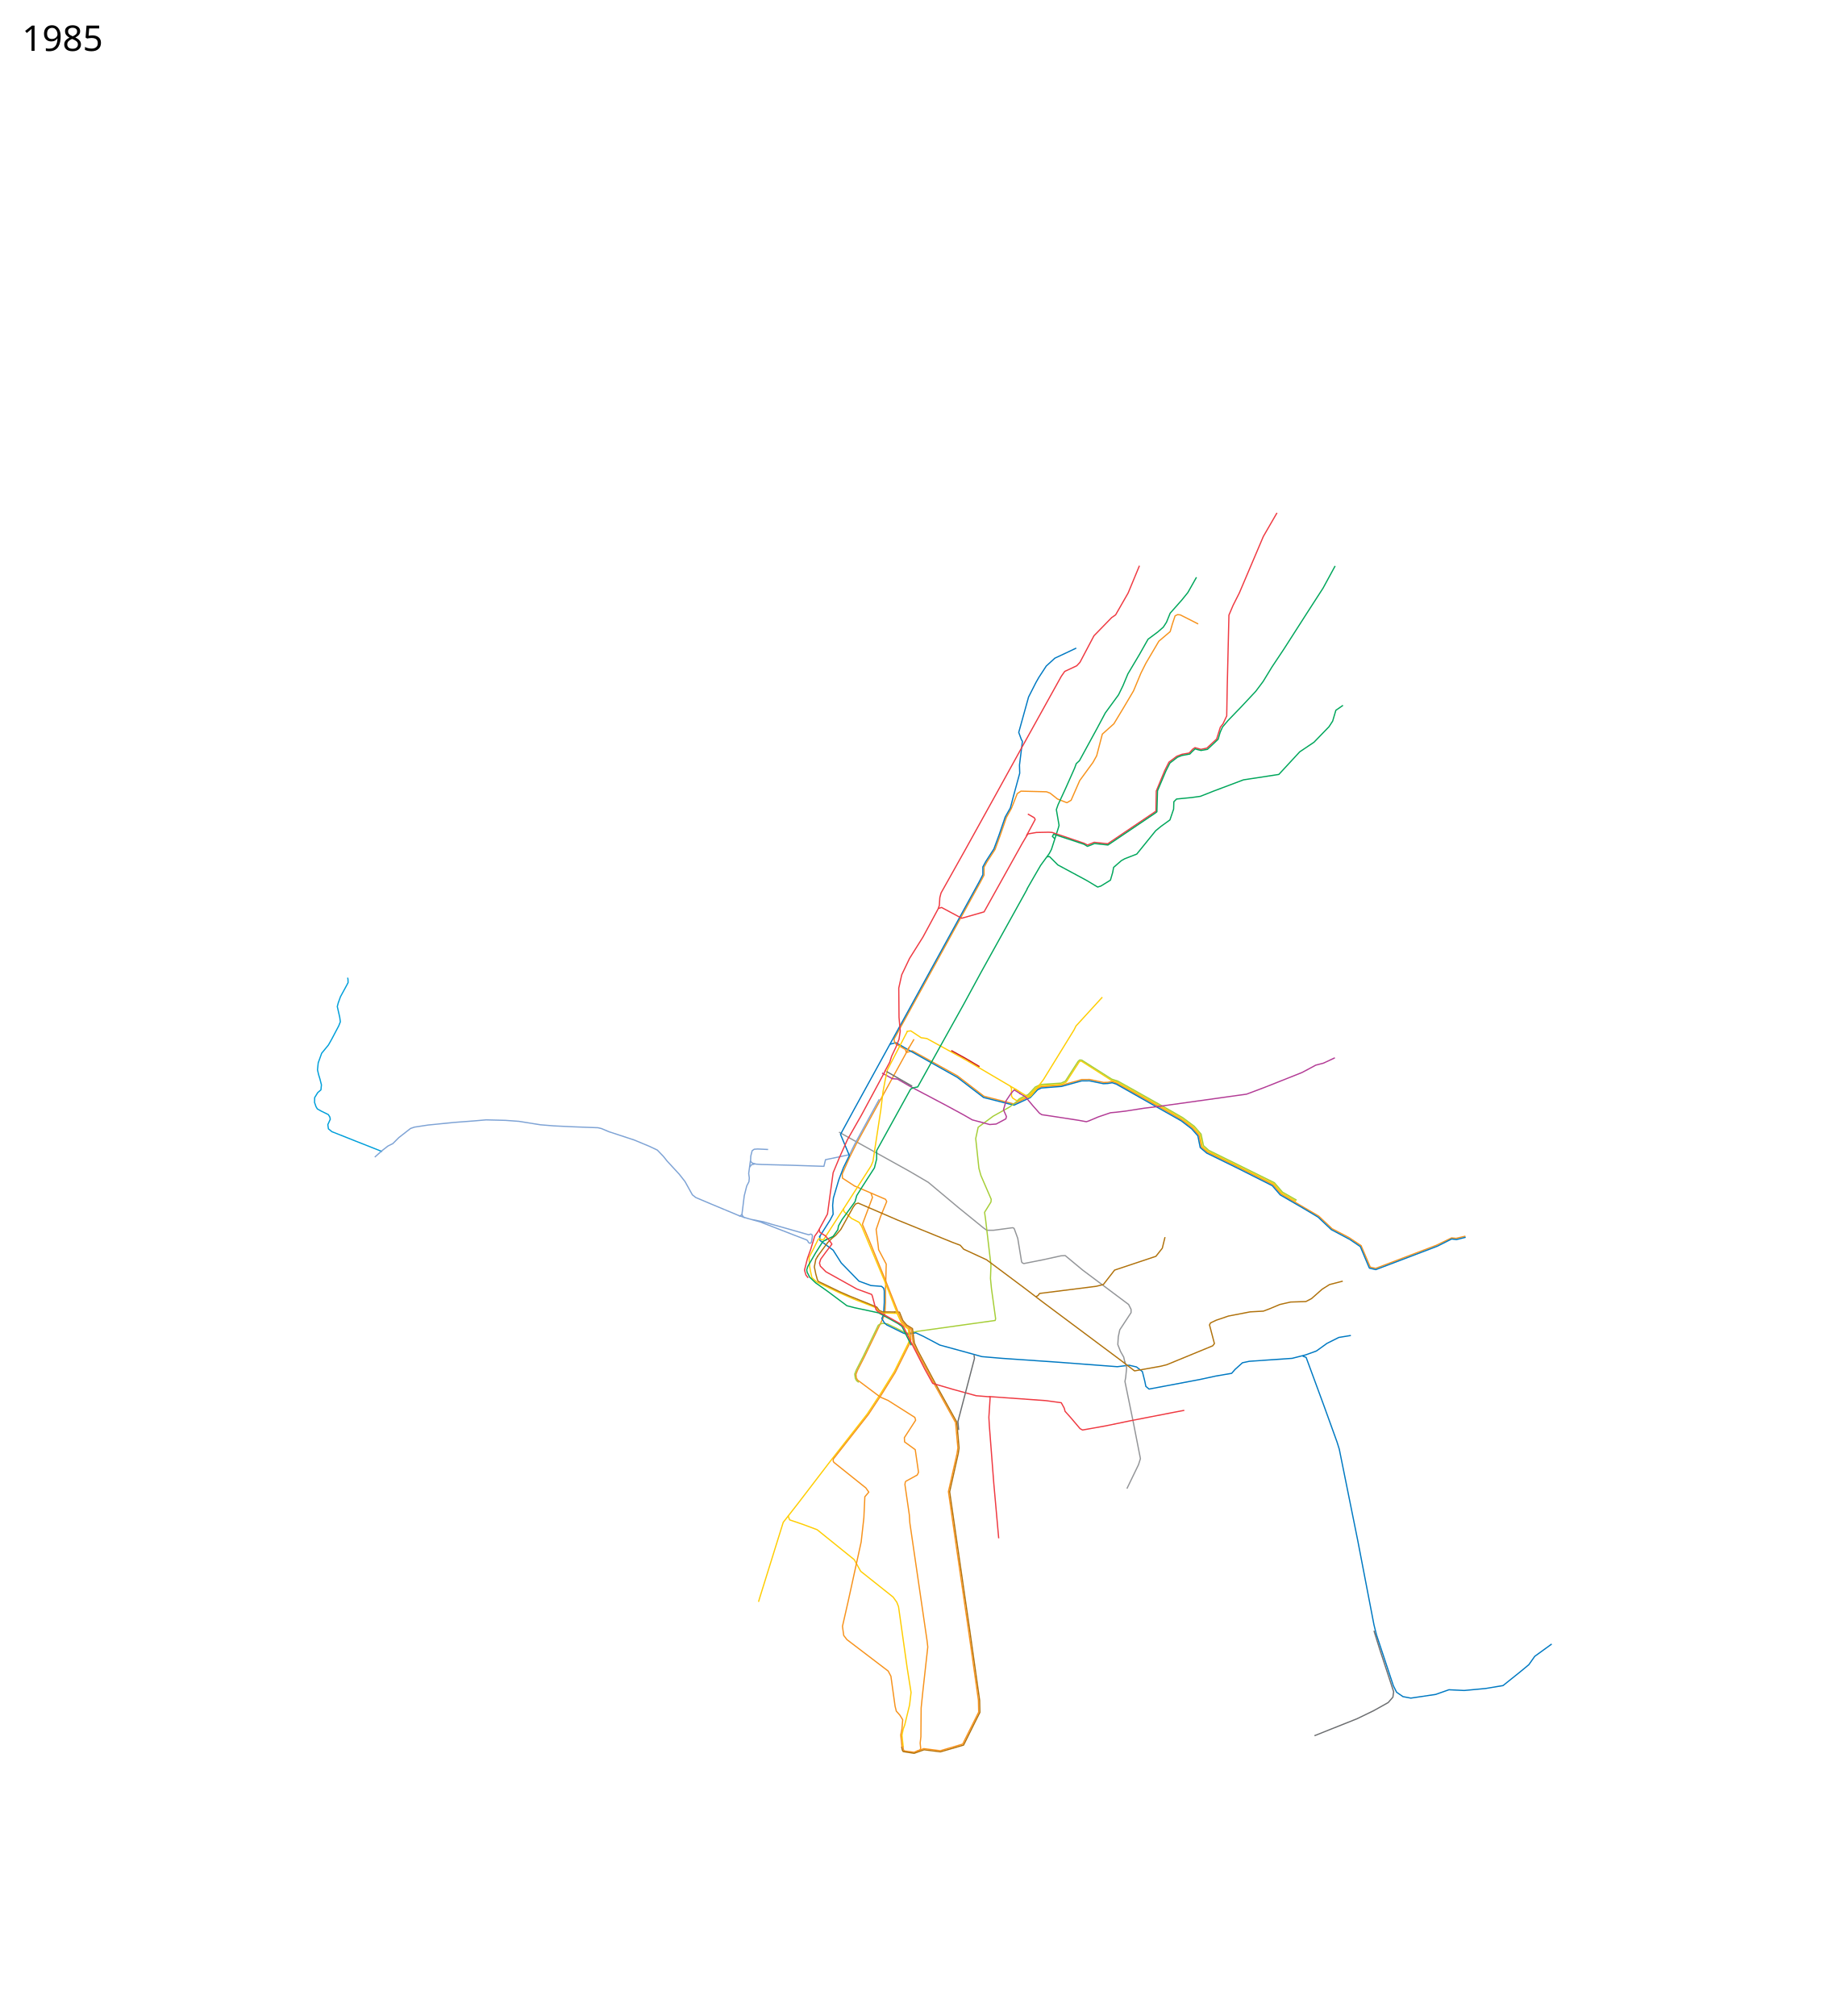
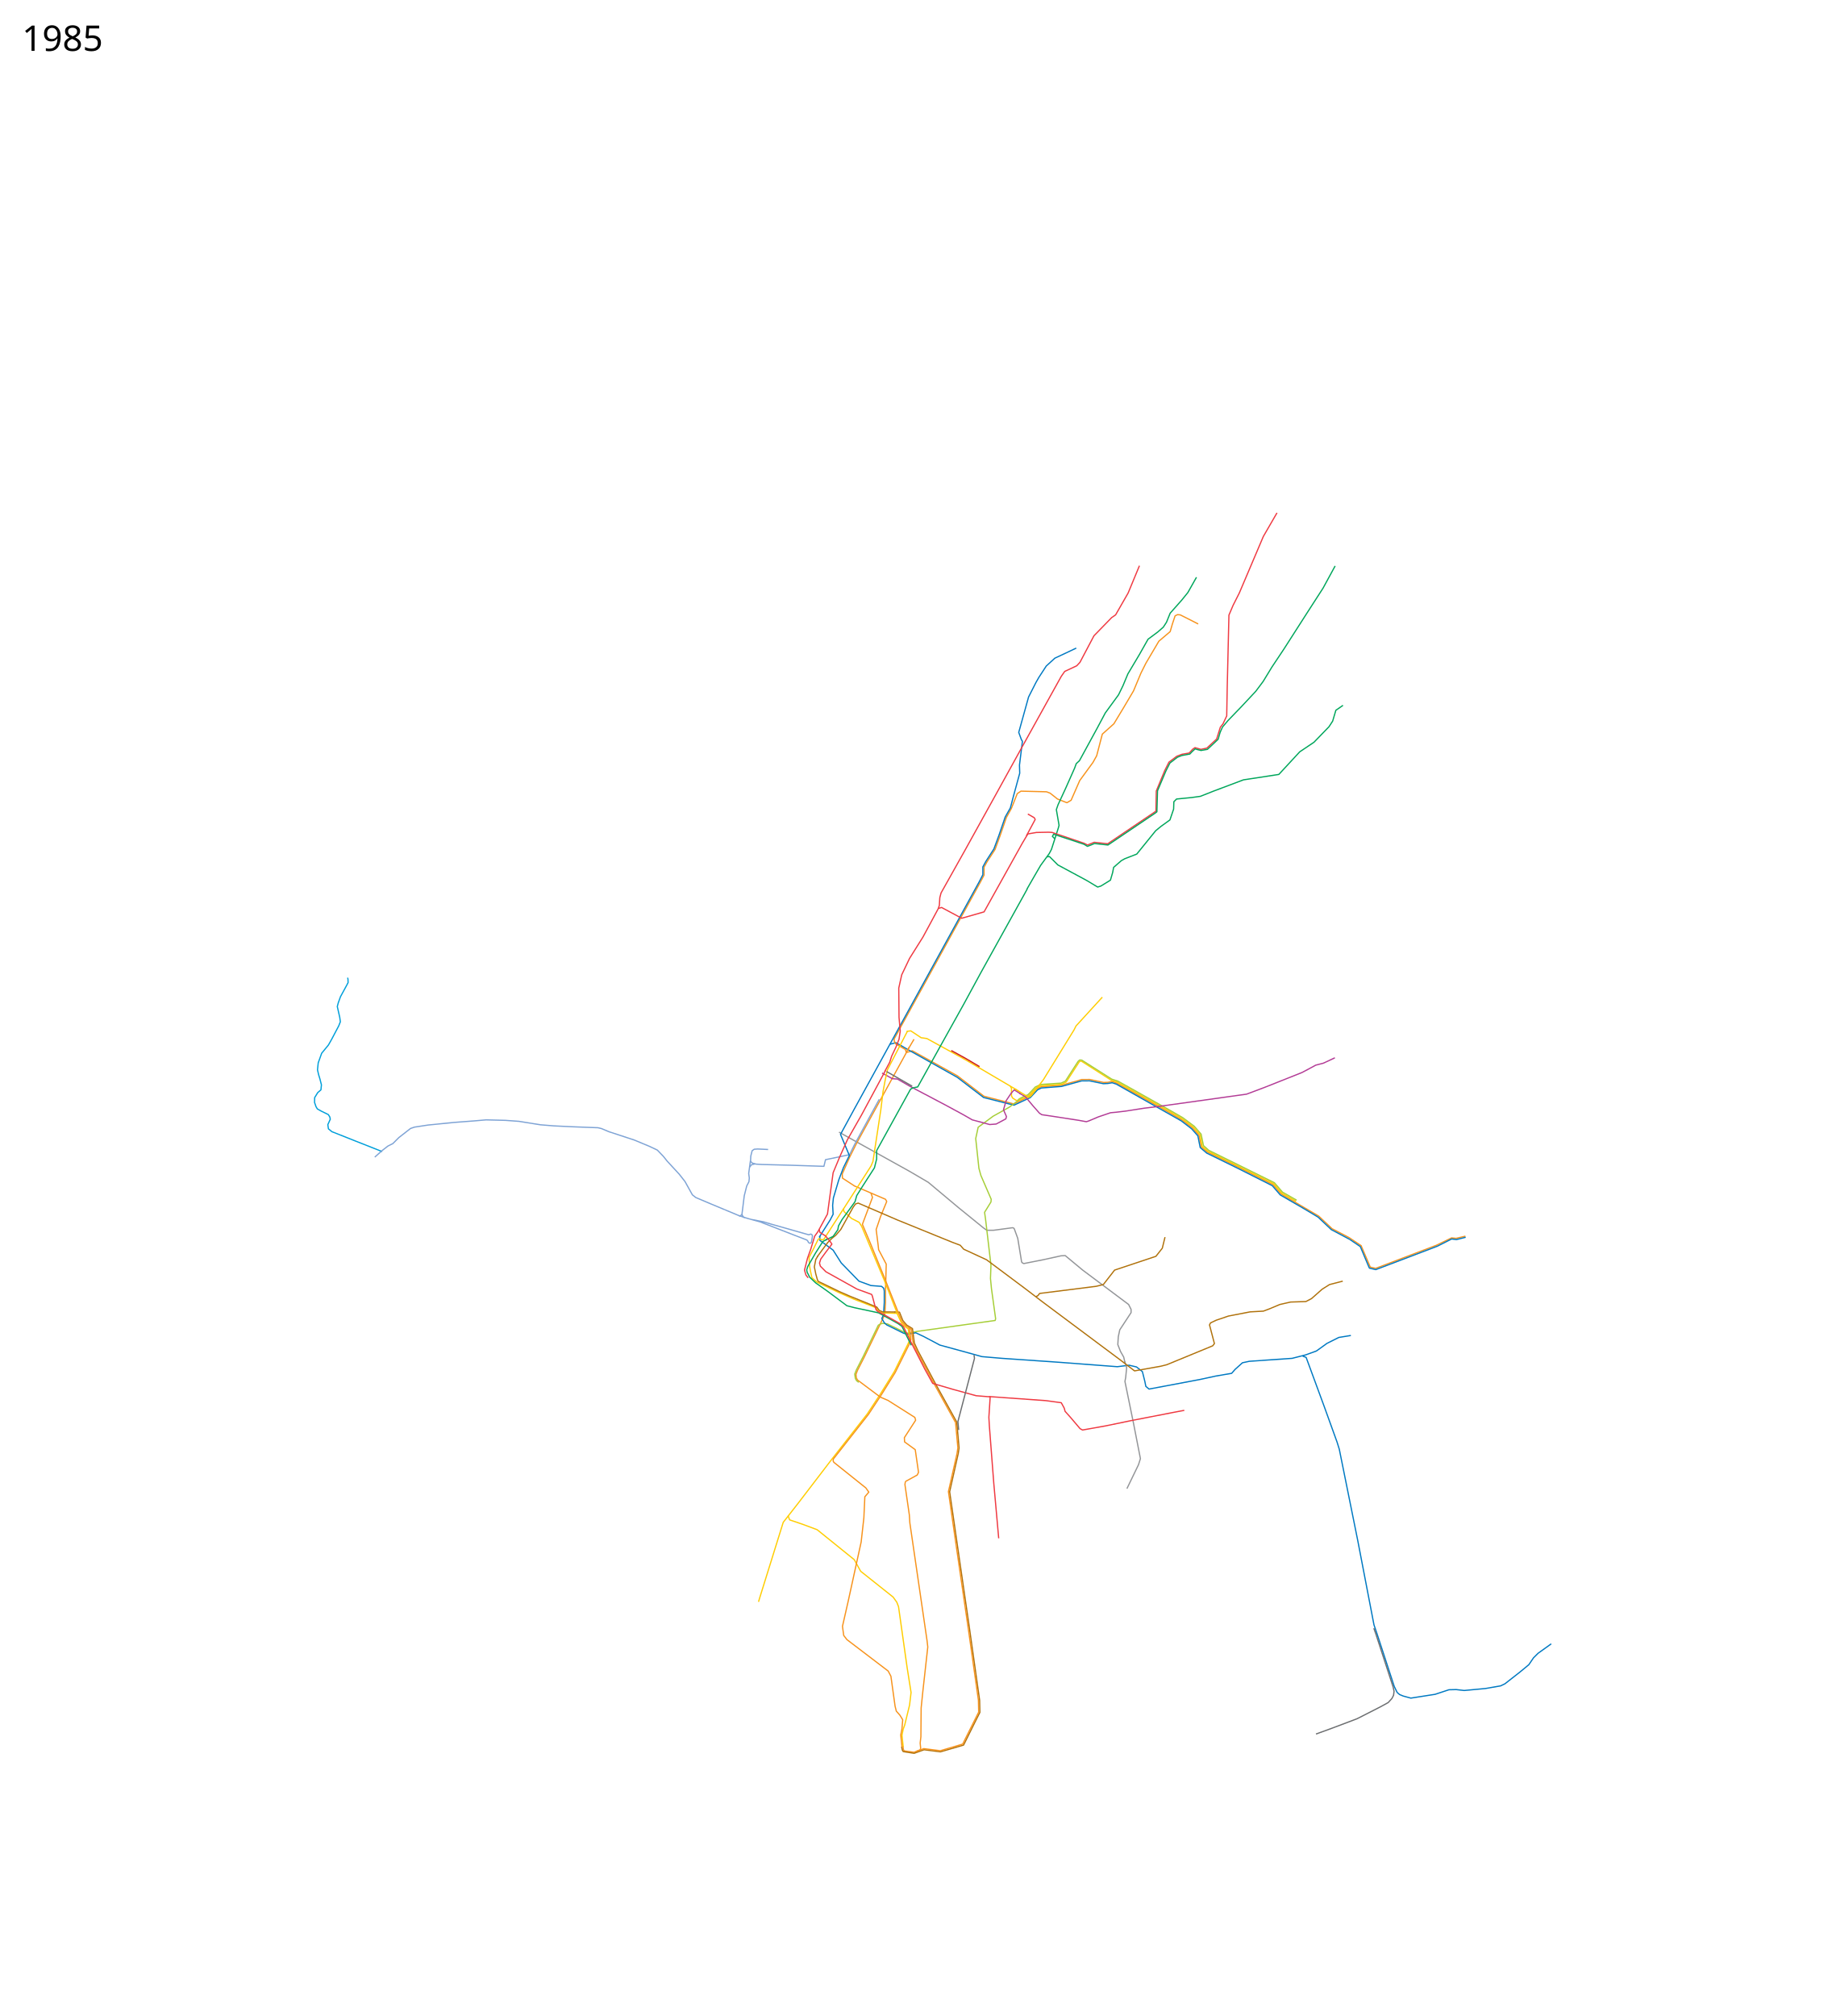
<svg xmlns="http://www.w3.org/2000/svg" width="7450" height="8200" viewBox="-1100 -1934 7450 8200">
  <path d="m2587.576 2346.983 23.187-7 184.017 102.084 35.508 27.288 72.356 55.644 121.403 31.266 56.885-27.621 6.695-2.043 29.661-31.686 18.03-8.54L3217 2481l23-7.25 39.75-10.5 19.75-6.25 33-.25 56.5 12 17.75-.5 16.75-3.5 19.5 7 203 113.75 60.75 35.25 44 33 26.5 30.25 9.25 46.749 24.75 21.5 116.25 56.5L4079 2885l32 37.5 153.25 90 54.25 51.25L4388 3100l48.75 32.75" style="fill:none;stroke:#f7931d;stroke-width:5;stroke-linecap:butt;stroke-linejoin:round;stroke-miterlimit:4;stroke-opacity:1;stroke-dasharray:none" />
  <path d="m2519.5 2313.5 25-6.5 53.5 31 196 110 107 82 123.537 31.265L3083 2534l7.365-3.034 30.228-32.204 15.318-7.448L3218 2485l82-22.5 32-.25 56.14 11.59 18.36-.84 17.5-3 16.75 5.5L3705 2625l42.5 32.5 25.25 28.75 4.75 24.5 4.75 23 26.5 22.5L3930 2815.5l145.5 73.25 32.25 37.5 96.5 56 57.25 34.25 54 51 74.5 39.5" style="fill:none;stroke:#0079c2;stroke-width:5;stroke-linecap:butt;stroke-linejoin:round;stroke-miterlimit:4;stroke-opacity:1;stroke-dasharray:none" />
  <path d="m3421.5 2460.5-121.695-77.789-5.805-.439-3.928 2.792L3237 2467l-18 9-51.5 3.5-32.864 2.288-20.822 9.78-28.95 30.728-8.466 4.305" style="fill:none;stroke:#ffcd02;stroke-width:5;stroke-linecap:butt;stroke-linejoin:round;stroke-miterlimit:4;stroke-opacity:1;stroke-dasharray:none" />
  <path d="m3420 2459.5 24.743 7.836L3668.25 2592.5l41.25 24.25 45.25 34 27 31 9 46.5 23.25 20.25 267.5 132.25 32.5 38 57.75 33.25M3010 2484.5l4.5 8.5v30.5l4.5 8.5 15 10 10.534-.975 27.966-13.525 6-2" style="fill:none;stroke:#ffcd02;stroke-width:5;stroke-linecap:butt;stroke-linejoin:round;stroke-miterlimit:4;stroke-opacity:1;stroke-dasharray:none" />
  <path d="m3037.839 2545.847 7.97-10.292L3066.5 2525l14.746-5.976 11.229-11.482 18.77-20.228 22.204-10.28 83.051-5.534 17.178-8.068 51.88-80.482 6.29-5.56 8.669.635 121.525 77.187 25.687 8.466 27.008 14.932 181.051 101.619 55.83 32.135 46.467 34.806 27.712 31.83 9.678 46.771 21.822 19.28 167.212 82.466 99.449 49.119 32.94 38.28 57.602 32.855" style="fill:none;stroke:#a6ce38;stroke-width:5;stroke-linecap:butt;stroke-linejoin:round;stroke-miterlimit:4;stroke-opacity:1;stroke-dasharray:none" />
  <path d="m4436 3131 38 89 22 5 247-94 62-30 18 2 38-9" style="fill:none;stroke:#f7931d;stroke-width:5;stroke-linecap:butt;stroke-linejoin:round;stroke-miterlimit:4;stroke-opacity:1;stroke-dasharray:none" />
  <path d="m2601 3515-8 18.5-55.5 112-57.5 92.5-52 79-144 184-137 179-61 78-96 308-4.5 15.5" style="fill:none;stroke:#ffcd02;stroke-width:5;stroke-linecap:butt;stroke-linejoin:round;stroke-miterlimit:4;stroke-opacity:1;stroke-dasharray:none" />
  <path d="m2313 2671 288 160 75 44 123 103 101 82 14 10h28l77.31-10.37 4.187 1.635 2.436 3.05L3040 3103l11 67 4.713 29.066 3.804 4.159 5.113 2.267L3143 3190l73-16 17-1 71 59 187 140 10 20v13l-46 70-6 28-2 32 11 28 13 23 5 22" style="fill:none;stroke:#939598;stroke-width:5;stroke-linecap:butt;stroke-linejoin:round;stroke-miterlimit:4;stroke-opacity:1;stroke-dasharray:none" />
  <path d="m3774 604-53-27-20-10-11-1-10 5-11 33-9 31-46 39-53 90-20 40-30 72-39 66-41 68-47 42-23 88-15 27-54 74-35 80-17 10-38.633-15.206-29.63-23.62-14.753-5.631L3053 1284l-15 10-24 60.375-20.445 36.88-25.624 74.47-20.306 55.4-32.99 50.854-11.76 21.271v32.125l-15.467 29.55-350.605 637.509 1.197 8.691 5.375 10.625 39.855 23.049 3.452 13.062L2385 2715l-28 56-31 70 1 17 49 32 77 33 49 21 5 9-25 61-18 53 8 63 2 19 31 58.813-3.016 109.286.016 48.002-2.939 47.944-40.06 82.955-43 89-28 55-6.172 16.282 1.537 14.111L2388 3679l92.945 69.652L2512 3762l109.4 69.27 3.254 11.372-45.873 70.864.877 17.404L2623 3962.5l11.5 79.25 1.75 13.25-5.266 10.634-42.052 23.107L2583 4092M2598.542 2324.95l-20.644 39.152" style="fill:none;stroke:#f7931d;stroke-width:5;stroke-linecap:butt;stroke-linejoin:round;stroke-miterlimit:4;stroke-opacity:1;stroke-dasharray:none" />
  <path d="m2588 2261 17-2 41.923 27.876 23.299 3.271 154.81 85.075L3027 2494l21.5 14" style="fill:none;stroke:#ffcd02;stroke-width:5;stroke-linecap:butt;stroke-linejoin:round;stroke-miterlimit:4;stroke-opacity:1;stroke-dasharray:none" />
  <path d="m2476.5 2537.5-100.5 184-20 41-98 20.5-6.5 27-136.5-4.5-116-3-23.5-1.5-15-4-7.5-7.5 1-21 5.5-22 8.5-6 14-1 42.5 2" style="fill:none;stroke:#7ea3d5;stroke-width:5;stroke-linecap:butt;stroke-linejoin:round;stroke-miterlimit:4;stroke-opacity:1;stroke-dasharray:none" />
  <path d="m3278 702-42 20-45 21-35 32-30 46-12 21-30 59-40 144 11 30 4 6-12 97 1 33-27 99-11 42-21 37-26 76-20 54-33 51-12 22v32l-15 29-509 926-55 101 36 86-24 49-19 50-22 74-3 30 2 36-12 23-45 71" style="fill:none;stroke:#0079c2;stroke-width:5;stroke-linecap:butt;stroke-linejoin:round;stroke-miterlimit:4;stroke-opacity:1;stroke-dasharray:none" />
  <path d="m2583 4092-2 12 18 124 2 32 70 479 3 26-20 180-7 68-1 117-3 26 2 20-1.375 7.25-25.375 10-39.875-5.5-3.75-5.75-1.625-14" style="fill:none;stroke:#f7931d;stroke-width:5;stroke-linecap:butt;stroke-linejoin:round;stroke-miterlimit:4;stroke-opacity:1;stroke-dasharray:none" />
  <path d="m2393.12 3688.706-8.584-6.646-5.171-9.332-2.517-17.65 7.08-18.076 27.456-53.708 61.367-127.17 8.941-4.889 8.207-2.64L2510 3451l67.5 33.25 13.492 4.348L2623 3483l10-2 315-44 2-7-17-123-4-41 2-54L2909 3025l-4-28 26-42 1-11-42-97-8-29-13-121 10-46 61-45 65.881-36.797 32.314-24.423" style="fill:none;stroke:#a6ce38;stroke-width:5;stroke-linecap:butt;stroke-linejoin:round;stroke-miterlimit:4;stroke-opacity:1;stroke-dasharray:none" />
  <path d="M2235 3092v19l54 40 33 52 72 74 48.702 17.897 43.243 3.332 8.96 7.646L2497 3317v47l-3 50-7 15 10 17 10 9 69 34 16 4 33-6 32 15 66 35 139 38 32 9 82 7 232 16 237 18 48-6 30 7 24 19 10 40 4 20 13 11 207-39 60-13" style="fill:none;stroke:#0079c2;stroke-width:5;stroke-linecap:butt;stroke-linejoin:round;stroke-miterlimit:4;stroke-opacity:1;stroke-dasharray:none" />
  <path d="m2591 2339 27-46" style="fill:none;stroke:#f7931d;stroke-width:5;stroke-linecap:butt;stroke-linejoin:round;stroke-miterlimit:4;stroke-opacity:1;stroke-dasharray:none" />
-   <path d="m3840 3664 70-12 14-16 30-27 28-6 174-12 55-14 44-16 43-31 48-24 49-8M4199 3582l14 5 74 201 52 144 9 29 75 371 66 343 10 40 69 208 13 26 26 18 32 6 101-15 54-19 62 3 86-8 72-12 70-56 35-29 24-34 69-50" style="fill:none;stroke:#0079c2;stroke-width:5;stroke-linecap:butt;stroke-linejoin:round;stroke-miterlimit:4;stroke-opacity:1;stroke-dasharray:none" />
+   <path d="m3840 3664 70-12 14-16 30-27 28-6 174-12 55-14 44-16 43-31 48-24 49-8M4199 3582l14 5 74 201 52 144 9 29 75 371 66 343 13.065 38.291 69.435 212.391 11.878 24.315 9.656 8.362 14.59 6.114L4639 4973l98.73-15.455L4794 4939l29.523-.708L4856 4942l86-8 62.162-10.78 17.552-8.469L5084 4866l35-29 18.953-27.853 18.776-18.656 53.367-38.26" style="fill:none;stroke:#0079c2;stroke-width:5;stroke-linecap:butt;stroke-linejoin:round;stroke-miterlimit:4;stroke-opacity:1;stroke-dasharray:none" />
  <path d="m2488 2430.5 42 23 20.5 1.5 52 30 24.5 13 118.5 62.5 72 39 37.5 21.5 71 19 26-2 39.5-21 2.5-9.5-12-27.5 10.5-36.5 20-30 13-14.5 25 15.5" style="fill:none;stroke:#b33c96;stroke-width:5;stroke-linecap:butt;stroke-linejoin:round;stroke-miterlimit:4;stroke-opacity:1;stroke-dasharray:none" />
  <path d="m2591 2261-81 156-9 41-9 48-9 74-32 210-8 19-45 70-68 106" style="fill:none;stroke:#ffcd02;stroke-width:5;stroke-linecap:butt;stroke-linejoin:round;stroke-miterlimit:4;stroke-opacity:1;stroke-dasharray:none" />
  <path d="m2331 2983-80 124-8 2-10.239-5.06-4.51 2.812L2208 3148l-17 32 2 34.5 3.5 20.5 6.127 27.776 18.94 17.343L2318 3326l55 24 90 35 11 16 14 5 62 2" style="fill:none;stroke:#ffcd02;stroke-width:5;stroke-linecap:butt;stroke-linejoin:round;stroke-miterlimit:4;stroke-opacity:1;stroke-dasharray:none" />
  <path d="m2538.237 3402.31 20.638.754 13.591 33.977 15.856 18.625 23.407 14.346 7.624 58.25 13.949 30.85 75.208 141.116 83.49 150.39 9.292 104.664-3.323 22.718-34.97 155.586 30.614 212.189L2844.585 4696l40.293 285.641 1.094 49.359-18.685 37.06-45.315 91.293-2.481 4.813-93.992 27.334-66.5-8.5-40.5 14.5-44.5-7-3.5-6-3-14" style="fill:none;stroke:#b0720c;stroke-width:5;stroke-linecap:butt;stroke-linejoin:round;stroke-miterlimit:4;stroke-dasharray:none;stroke-opacity:1" />
  <path d="m2331 2982 2 12 31 28 31 16 10 16 94 224 52 133" style="fill:none;stroke:#ffcd02;stroke-width:5;stroke-linecap:butt;stroke-linejoin:round;stroke-miterlimit:4;stroke-opacity:1;stroke-dasharray:none" />
  <path d="m2442.5 2918 6.5 18.5-41 109.5 30 71 58 142 72 181" style="fill:none;stroke:#f7931d;stroke-width:5;stroke-linecap:butt;stroke-linejoin:round;stroke-miterlimit:4;stroke-opacity:1;stroke-dasharray:none" />
  <path d="M2106 4231c1 4 6 17 6 17l53 18 59 22 151 122 26 47 132 105 15 21 7 18 35 248 16 101-6 51-20 82-6 16-5 25 5 47" style="fill:none;stroke:#ffcd02;stroke-width:5;stroke-linecap:butt;stroke-linejoin:round;stroke-miterlimit:4;stroke-opacity:1;stroke-dasharray:none" />
  <path d="m3475 3603 8 26-4 40-3 16 35 171 28 143-8 25-47 97" style="fill:none;stroke:#939598;stroke-width:5;stroke-linecap:butt;stroke-linejoin:round;stroke-miterlimit:4;stroke-opacity:1;stroke-dasharray:none" />
  <path d="m2225 3177 19-26 23-31 17-17 16-13 20-23 50-90 10-14 11-3.5 159 68.5 224 91 32 12 14 16 93 43 154 115 72 55 320 239 56 43 107-19 24-6 187-77 7-9-20-76 4-8 23-11 50-17 88-17 54-3 24-9 43-18 44-10 62-2 23-12 43-38 30-19 31-8 22.992-6.03" style="fill:none;stroke:#b0720c;stroke-width:5;stroke-linecap:butt;stroke-linejoin:round;stroke-miterlimit:4;stroke-opacity:1;stroke-dasharray:none" />
  <path d="m3639 3098-11 45-26 33-168 56-46 59-29 7-230 29-7 9-8 4" style="fill:none;stroke:#b0720c;stroke-width:5;stroke-linecap:butt;stroke-linejoin:round;stroke-miterlimit:4;stroke-opacity:1;stroke-dasharray:none" />
  <path d="m2618 2489-14 7-138 250v34l-9 36-54 84-18 29-7 25-53 73-14 25-3 16-19 27-31 15" style="fill:none;stroke:#00a65b;stroke-width:5;stroke-linecap:butt;stroke-linejoin:round;stroke-miterlimit:4;stroke-opacity:1;stroke-dasharray:none" />
  <path d="m2549 3408 15 33 5.4 8.4 14.6 15 10.42 6.538L2601 3515" style="fill:none;stroke:#ffcd02;stroke-width:5;stroke-linecap:butt;stroke-linejoin:round;stroke-miterlimit:4;stroke-opacity:1;stroke-dasharray:none" />
  <path d="m2227 3174.5-8.5 14-6 30.5 6 29 7.057 25.34 3.7 5.013 84.626 40.908 41.617 18.239 111 45 10 13.5 13.5 6 50.864.5" style="fill:none;stroke:#b0720c;stroke-width:5;stroke-linecap:butt;stroke-linejoin:round;stroke-miterlimit:4;stroke-opacity:1;stroke-dasharray:none" />
  <path d="m2599.028 3467.397.816 5.581 5.532 41.771-7.545 20.479-56.705 114.021-57.05 91.565-51.337 77.965-143.35 182.328-.148 8.019 2.76 4.873 130 104 12.135 17.17-16.136 18.83-4 86-11 98-53 242-23 101 5 37 13 17 168 128 11 21 17 122 5 20 15 17 11 18-3 37-5 25 4.979 48.56" style="fill:none;stroke:#f7931d;stroke-width:5;stroke-linecap:butt;stroke-linejoin:round;stroke-miterlimit:4;stroke-dasharray:none;stroke-opacity:1" />
  <path d="m2263 3107-16 9-29.5 46.5-31.5 54.5-4.572 14.478 1.897 9.398 10.631 20.472 24.083 22.77L2266 3318l79 59 31 8 98 21 78 43 17 12 38 77M2618 2490l15-3 119-214 68-122 70-129 177-319 12-22M3077 1683l27-47 29-50 35-48 9-17 28-87 3-11-11-64 7-20 31-67 36-81 7-19 13-12 72-132 33-62 54-74 18-37 20-48 47-79 35-62 39-29 23-20 13-20 15-37 47-53 25-31 35-62M3863 1045l10-22 22-26 55-57 58-62 30-40 36-59 48-72 91-142 69-107 49-90M3160 1551l9-1 34 34 117 63 45 27 13-4 39-24 9-31 4-21 31-27 14-8 49-19 77-95 22-18 36-26 15-44 1-30 11-11 61-6 36-5 53-21 122-46 144-22 85-92 58-39 61-63 15-23 13-44 29-20" style="fill:none;stroke:#00a65b;stroke-width:5;stroke-linecap:butt;stroke-linejoin:round;stroke-miterlimit:4;stroke-opacity:1;stroke-dasharray:none" />
  <path d="m2499 2424 20-37 8-25 18-38 12-31 5-33-5-56-1-119 12-54 32-67 54-86 26-48 36-67 5-14 2-32 5-19 97-173 123-222 102-185 127-229 20-36 20-36 14-20 49-23 13-14 57-108 72-74 16-11 51-89 46-111" style="fill:none;stroke:#ef3a42;stroke-width:5;stroke-linecap:butt;stroke-linejoin:round;stroke-miterlimit:4;stroke-opacity:1;stroke-dasharray:none" />
  <path d="m2718 1761 12-4 82 44 91-26 156-280 22-37 35-6 50-1 14 1 130 44 14 7 27-11 55 6 196-132.5 1.5-82 34.5-83.5 17-34 32-24 21-8 29-5 15-16 9-6 24 7 24-5 40-37 15-48 11-14 15-32 2-114 7-296 17-40 25.25-50L4039 248l55.5-96" style="fill:none;stroke:#ef3a42;stroke-width:5;stroke-linecap:butt;stroke-linejoin:round;stroke-miterlimit:4;stroke-opacity:1;stroke-dasharray:none" />
  <path d="m3081 1377 26 15 4 7-36 67M2502 2420l-98 182-57 100-31 69-27 65-16 116-7 52-39 72-13 18-16 53-13 36-12.5 49 6 20.5 9 11" style="fill:none;stroke:#ef3a42;stroke-width:5;stroke-linecap:butt;stroke-linejoin:round;stroke-miterlimit:4;stroke-opacity:1;stroke-dasharray:none" />
  <path d="m2231.5 3066 4 13 22.5 14 20.5 25 5.5 8.5-24 31.5-21.5 29.5-5 16 3.5 12.5 22.55 22.802L2385.5 3309l60 22 3 6.5 11 42 4 13.5 6.5 7 36 19 57 32 12 11 35.5 73" style="fill:none;stroke:#ef3a42;stroke-width:5;stroke-linecap:butt;stroke-linejoin:round;stroke-miterlimit:4;stroke-opacity:1;stroke-dasharray:none" />
  <path d="m2568 3440 17.048 18.898 21.96 13.95 7.492 56.652 14.5 32 76 142.5 82 148 9.348 102.969L2793 3978l-35 155 31 216 52 357 39 276 1 48-65 130-91 27-67-8.5-32 11.5" style="fill:none;stroke:#f7931d;stroke-width:5;stroke-linecap:butt;stroke-linejoin:round;stroke-miterlimit:4;stroke-dasharray:none;stroke-opacity:1" />
  <path d="m2609 3531.5 53.5 104.5 31.5 57 82 24 94.5 26 55.5 4.5" style="fill:none;stroke:#ef3a42;stroke-width:5;stroke-linecap:butt;stroke-linejoin:round;stroke-miterlimit:4;stroke-opacity:1;stroke-dasharray:none" />
  <path d="m2923 3746.5 231.5 16.5 62.5 8.5 12 22 3.5 13 21.5 24 39.5 46.5 10 5.5 95-17 101.5-21 170-33 47.5-9" style="fill:none;stroke:#ef3a42;stroke-width:5;stroke-linecap:butt;stroke-linejoin:round;stroke-miterlimit:4;stroke-opacity:1;stroke-dasharray:none" />
  <path d="m2928 3745.5-5.5 85.5 2 35 18 233.5 20 223.5" style="fill:none;stroke:#ef3a42;stroke-width:5;stroke-linecap:butt;stroke-linejoin:round;stroke-miterlimit:4;stroke-opacity:1;stroke-dasharray:none" />
  <path d="m2610.5 2484-104-59.5" style="fill:none;stroke:#6c6e70;stroke-width:5;stroke-linecap:butt;stroke-linejoin:round;stroke-miterlimit:4;stroke-opacity:1;stroke-dasharray:none" />
  <path d="m3046.5 2512.5 24.5 14.5 31 37 26.5 30 9.5 6 37.5 5.5L3289 2623l30 5.5 9.5-3 39-16.5 50-17 22-2 38-4.5 77-12 50.5-6 286.5-40 79-11 72-27 153.5-61 27.5-14.5 28.5-15.5 31-8 47-22" style="fill:none;stroke:#b33c96;stroke-width:5;stroke-linecap:butt;stroke-linejoin:round;stroke-miterlimit:4;stroke-opacity:1;stroke-dasharray:none" />
-   <path d="m2862 3577 2 14-67.5 257.5 3.262 33.895M4489 4699l23 74 43 131 14 43-3 22-19 22-59 33-68 33-103 41-70 28" style="fill:none;stroke:#6c6e70;stroke-width:5;stroke-linecap:butt;stroke-linejoin:round;stroke-miterlimit:4;stroke-opacity:1;stroke-dasharray:none" />
+   <path d="m2862 3577 2 14-67.5 257.5 3.262 33.895M4488.4 4688.78l8.068 22.868 70.27 215.58 3.965 18.133-2.04 16.206-6.71 12.92L4547 4991l-31.816 17.493L4420 5057l-103.274 38.97-63.596 23.11" style="fill:none;stroke:#6c6e70;stroke-width:5;stroke-linecap:butt;stroke-linejoin:round;stroke-miterlimit:4;stroke-opacity:1;stroke-dasharray:none" />
  <path d="m3190 1477-9-9 5-9 123.5 41 14 8.5 15.5-6 13-5.5 55 6 57-38.5 135.5-91.5 6.5-5 2.5-85.5 34.21-80.906L3659 1169.5l30.5-23.5 18-7 32.5-6 9-9.5 12.5-11.5 8 2.5 16 4 26-4.5 43.5-41 9-31" style="fill:none;stroke:#00a65b;stroke-width:5;stroke-linecap:butt;stroke-linejoin:round;stroke-miterlimit:4;stroke-opacity:1;stroke-dasharray:none" />
  <text x="-1010.547" y="-1727.039" xml:space="preserve" style="font-size:144px;font-style:normal;font-weight:400;fill:#000;fill-opacity:1;stroke:none;font-family:Sans;-inkscape-font-specification:Sans">
    <tspan x="-1010.547" y="-1727.039">1985</tspan>
  </text>
  <path d="m3027 2494 47.58 29.29 6.352 5.354 6.62-.16L3096 2521l48-63 125-203 8-16 107-117" style="fill:none;stroke:#ffcd02;stroke-width:5;stroke-linecap:butt;stroke-linejoin:round;stroke-miterlimit:4;stroke-opacity:1;stroke-dasharray:none" />
  <path d="m4390 3107 43.419 29.444 31.694 75.443 5.387 12.202 25.873 6.035L4746.5 3135l58.5-29.5 19.5 2.5 37.5-9.5" style="fill:none;stroke:#0079c2;stroke-width:5;stroke-linecap:butt;stroke-linejoin:round;stroke-miterlimit:4;stroke-dasharray:none;stroke-opacity:1" />
  <text x="-1010.547" y="6163.961" xml:space="preserve" style="font-size:144px;font-style:normal;font-weight:400;fill:#000;fill-opacity:1;stroke:none;font-family:Sans;-inkscape-font-specification:Sans" />
  <path d="M454.5 2750 347 2707.5l-97-38.5-14-11.5-2.5-17 10-22-2-9.5-6-9.5L206 2585l-15-8.5-5.5-9-6-17.5.5-19.5 12.5-20.5 13-11 1-10 1-10.5-6-23.5-5.5-18-4.5-19.5 3-28.5 14-39 27.5-33.5 13-23 29-55 6.5-16.5-2.5-18-10-44 4-15 9-25 24.5-45 6.5-12.5-.5-13.5-1.31-6.29" style="fill:none;stroke:#009fda;stroke-width:5;stroke-linecap:butt;stroke-linejoin:round;stroke-miterlimit:4;stroke-opacity:1;stroke-dasharray:none" />
  <path d="m1971.5 2800-14.5 3.5-7.5 9.5M1906 3010.5l24 8" style="fill:none;stroke:#7ea3d5;stroke-width:5;stroke-linecap:butt;stroke-linejoin:round;stroke-miterlimit:4;stroke-opacity:1;stroke-dasharray:none" />
  <path d="m1918 3006.5-8.251 5.602-61.767-25.757" style="fill:none;stroke:#7ea3d5;stroke-width:5;stroke-linecap:butt;stroke-linejoin:round;stroke-miterlimit:4;stroke-opacity:1;stroke-dasharray:none;marker-start:none" />
  <path d="M1847.982 2986.345 1792 2963l-61.5-26-14-11-17.5-31.5-12.5-22.5-23.5-30-49-53-15.5-19.5-24.5-25.5-31.5-15-62.5-26-103.5-34-29.5-12.5-14.5-3.5-105.5-4-73.5-3.5-55.5-4.5-87-14-55-4-78.5-2-46 4-85.5 6.5-104.5 10.5-55.5 8.5-16 5.5-47.5 37-24.5 24.5-20 10-22.5 17.5-31 27.5" style="fill:none;stroke:#7ea3d5;stroke-width:5;stroke-linecap:butt;stroke-linejoin:round;stroke-miterlimit:4;stroke-opacity:1;stroke-dasharray:none;stroke-dashoffset:0;marker-start:none" />
  <path d="m2769.5 2339 58.766 32.221 56.234 33.279" style="fill:none;stroke:#cd1b19;stroke-width:5;stroke-linecap:butt;stroke-linejoin:round;stroke-miterlimit:4;stroke-opacity:1;stroke-dasharray:none" />
  <path d="m1952.5 2787.5-7 51.5 2.5 18.5-1.5 15-9 17.5-10 39.5-6.5 52.5-3 23.5 5.463 11.013L1945 3023l45.873 12.612 191.239 74.149 4.082 4.507 2.508 5.642 6.895 3.448 5.015-4.388 4.388-25.702-2.507-5.641-4.388-2.194-4.388 1.567-3.448 1.567L2036.687 3045l-30.09-9.09-47.642-9.403" style="fill:none;stroke:#7ea3d5;stroke-width:5;stroke-linecap:butt;stroke-linejoin:round;stroke-miterlimit:4;stroke-opacity:1;stroke-dasharray:none" />
</svg>
